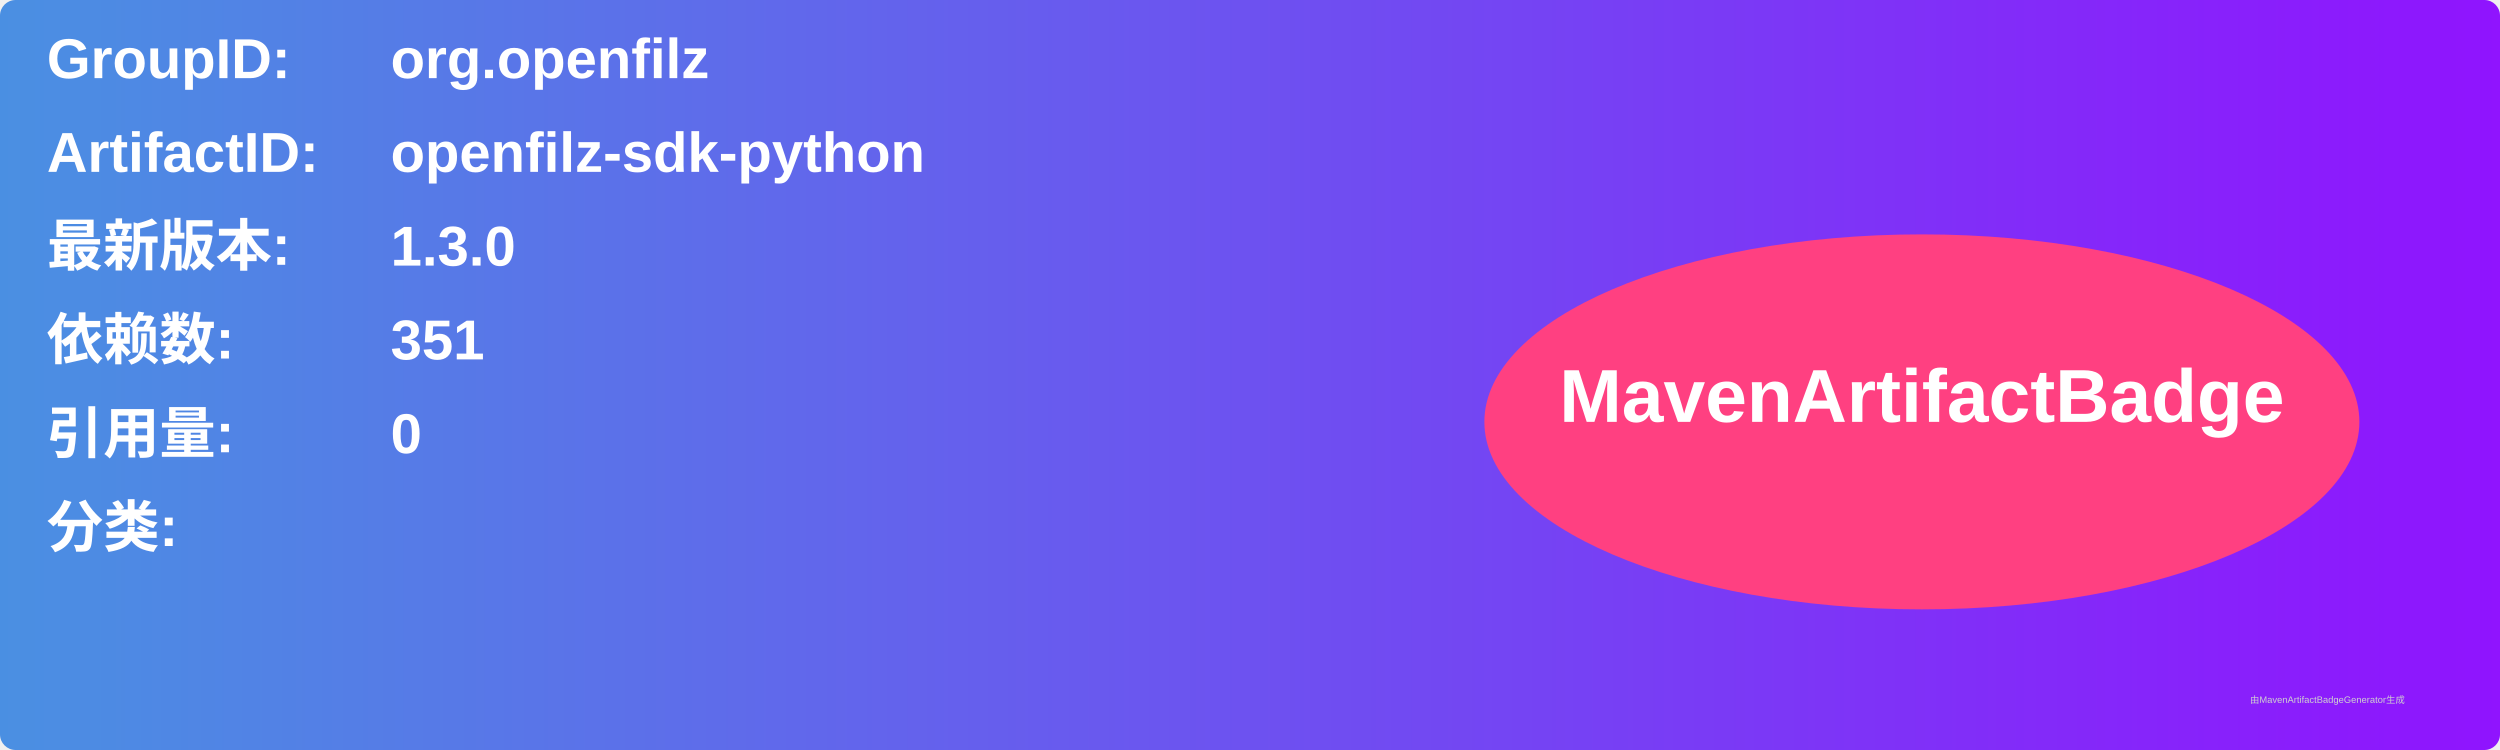
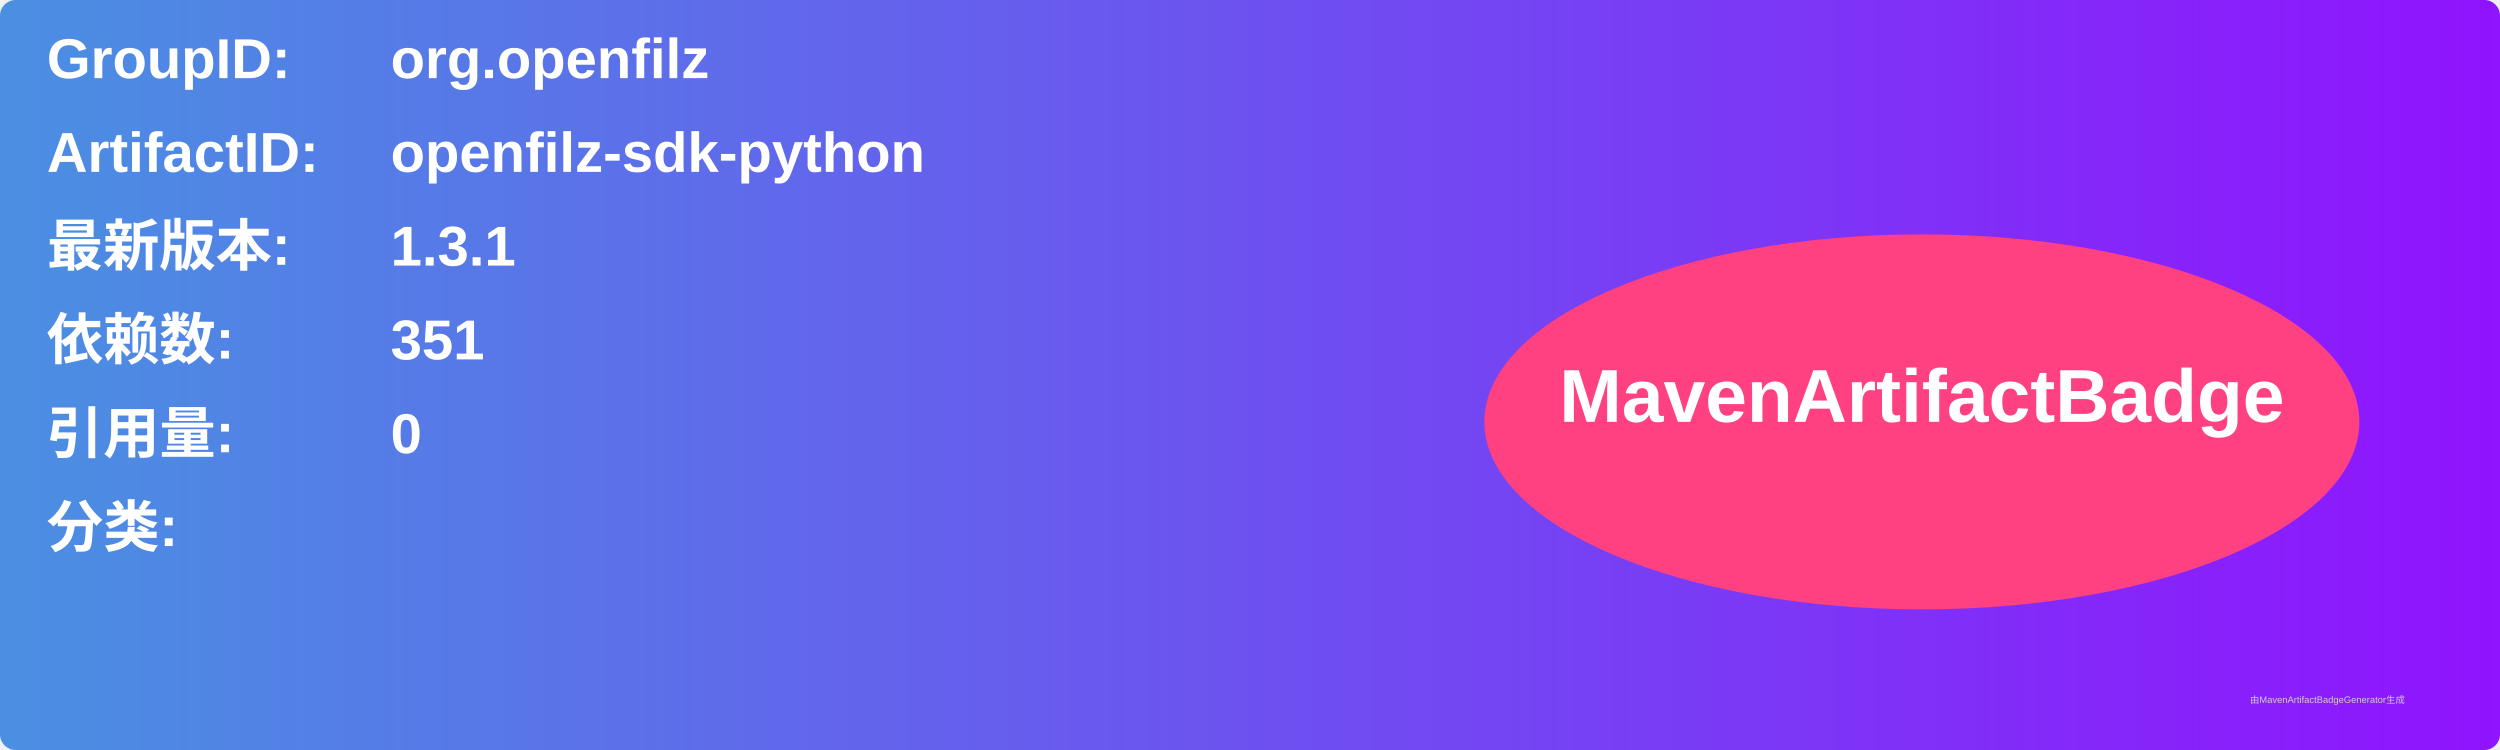
<svg xmlns="http://www.w3.org/2000/svg" width="800" height="240" viewBox="0 0 800 240">
  <linearGradient id="grad" x1="0%" y1="0%" x2="100%" y2="0%">
    <stop offset="0%" stop-color="#4a90e2" />
    <stop offset="100%" stop-color="#9013fe" />
  </linearGradient>
  <rect width="100%" height="100%" rx="5" ry="5" fill="url(#grad)" />
  <g transform="translate(15, 15)">
    <text x="0" y="10" font-family="Arial" font-size="18" fill="white" font-weight="bold" width="260">GroupID:</text>
    <text x="110" y="10" font-family="Arial" font-size="18" fill="white" font-weight="bold" width="460">org.openfilz</text>
    <text x="0" y="40" font-family="Arial" font-size="18" fill="white" font-weight="bold" width="260">ArtifactID:</text>
    <text x="110" y="40" font-family="Arial" font-size="18" fill="white" font-weight="bold" width="460">openfilz-sdk-python</text>
    <text x="0" y="70" font-family="Arial" font-size="18" fill="white" font-weight="bold">最新版本:</text>
    <text x="110" y="70" font-family="Arial" font-size="18" fill="white" font-weight="bold">
-       <tspan font-weight="bold">1.3.0</tspan>
+       <tspan font-weight="bold">1.3.1</tspan>
    </text>
    <text x="0" y="100" font-family="Arial" font-size="18" fill="white" font-weight="bold">依赖数: </text>
    <text x="110" y="100" font-family="Arial" font-size="18" fill="white">
      <tspan font-weight="bold">351</tspan>
    </text>
    <text x="0" y="130" font-family="Arial" font-size="18" fill="white" font-weight="bold">引用量: </text>
    <text x="110" y="130" font-family="Arial" font-size="18" fill="white">
      <tspan font-weight="bold">0</tspan>
    </text>
    <text x="0" y="160" font-family="Arial" font-size="18" fill="white" font-weight="bold">分类:</text>
    <text x="10" y="190" font-family="Arial" font-size="10" fill="white">
      <tspan font-weight="bold" />
    </text>
    <ellipse cx="600" cy="120" rx="140" ry="60" fill="#ff4081" />
    <text x="600" y="120" text-anchor="middle" font-family="Arial" font-size="24" fill="white" font-weight="bold">MavenArtifactBadge</text>
  </g>
  <text x="720" y="225" font-family="Arial" font-size="3" fill="#d0d0d0">由MavenArtifactBadgeGenerator生成</text>
</svg>
